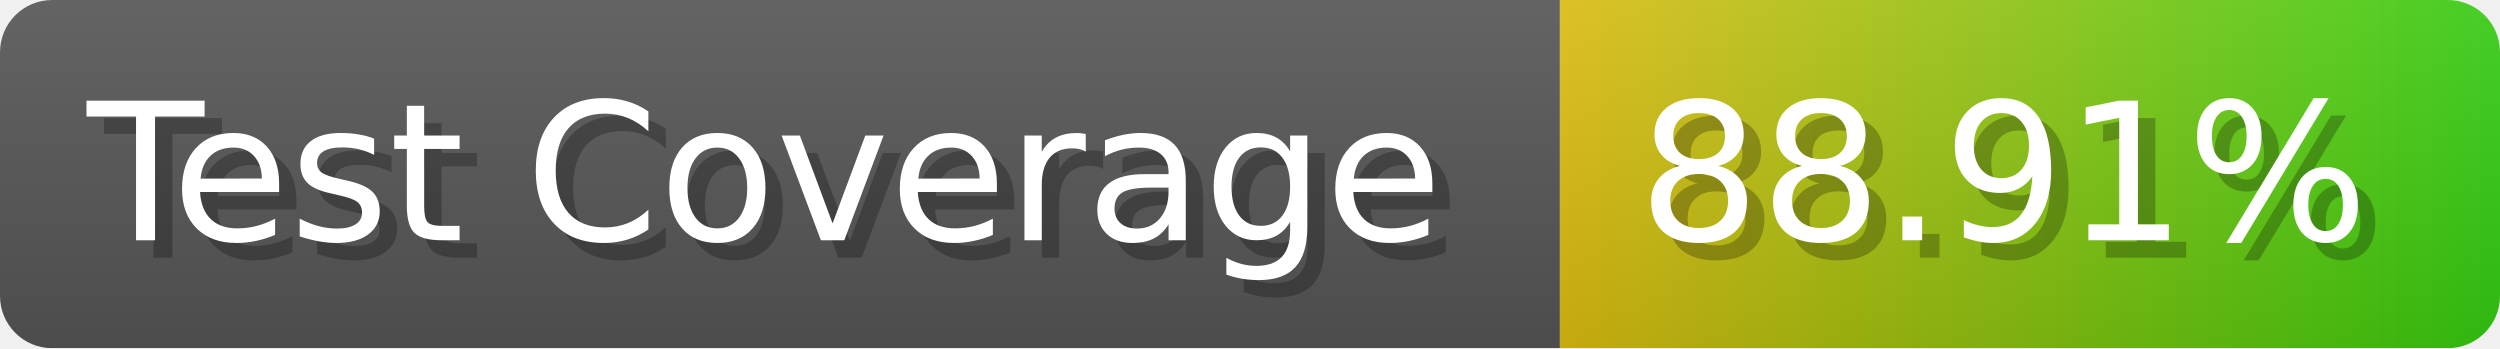
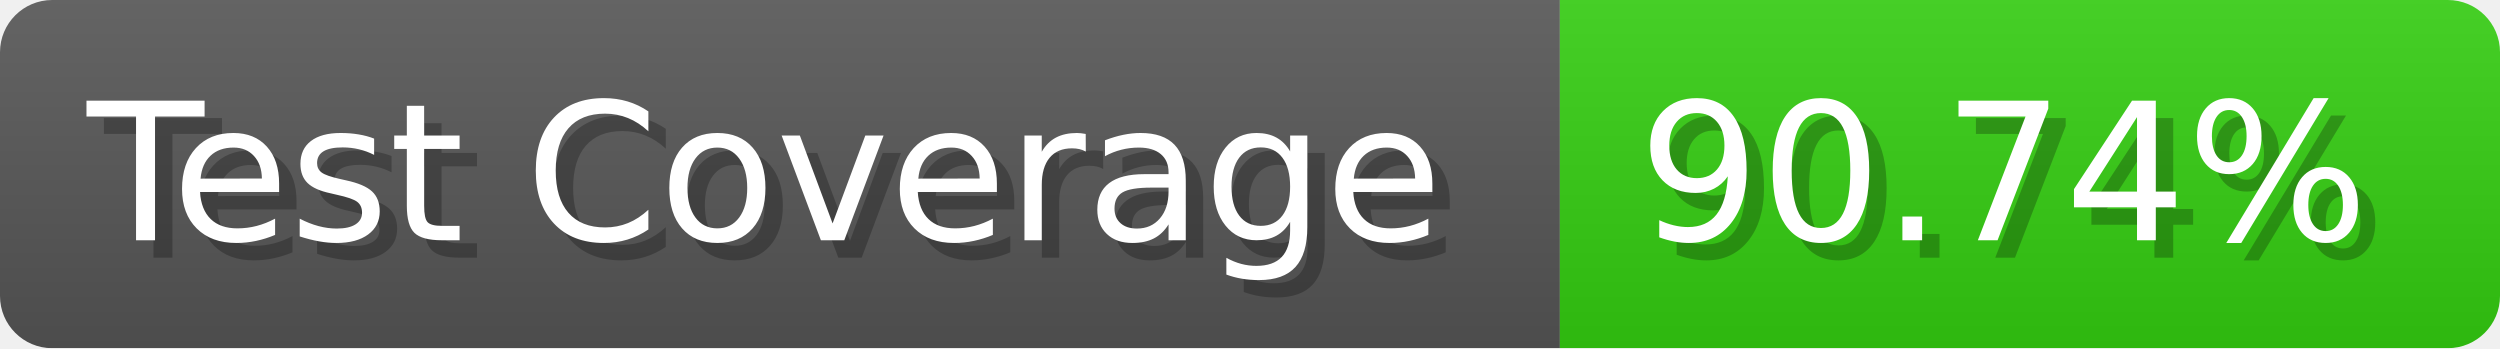
- <svg xmlns="http://www.w3.org/2000/svg" width="143.6" height="20" viewBox="0 0 1436 200" role="img" aria-label="Test Coverage: 88.91%">
+ <svg xmlns="http://www.w3.org/2000/svg" width="143.6" height="20" viewBox="0 0 1436 200" role="img" aria-label="Test Coverage: 90.74%">
  <linearGradient id="a" x2="0" y2="100%">
    <stop offset="0" stop-opacity=".1" stop-color="#EEE" />
    <stop offset="1" stop-opacity=".1" />
  </linearGradient>
  <mask id="m">
    <rect width="1436" height="200" rx="30" fill="#FFF" />
  </mask>
  <g mask="url(#m)">
    <rect width="896" height="200" fill="#555" />
-     <rect width="540" height="200" fill="url(#x)" x="896" />
+     <rect width="540" height="200" fill="#3C1" x="896" />
    <rect width="1436" height="200" fill="url(#a)" />
  </g>
  <g aria-hidden="true" fill="#fff" text-anchor="start" font-family="Verdana,DejaVu Sans,sans-serif" font-size="110">
    <text x="60" y="148" textLength="796" fill="#000" opacity="0.25">Test Coverage</text>
    <text x="50" y="138" textLength="796">Test Coverage</text>
-     <text x="951" y="148" textLength="440" fill="#000" opacity="0.25">88.91%</text>
-     <text x="941" y="138" textLength="440">88.91%</text>
+     <text x="951" y="148" textLength="440" fill="#000" opacity="0.25">90.74%</text>
+     <text x="941" y="138" textLength="440">90.74%</text>
  </g>
-   <linearGradient id="x" x1="0%" y1="0%" x2="100%" y2="0%">
-     <stop offset="0%" style="stop-color:#DB1" />
-     <stop offset="100%" style="stop-color:#3C1" />
-   </linearGradient>
</svg>
